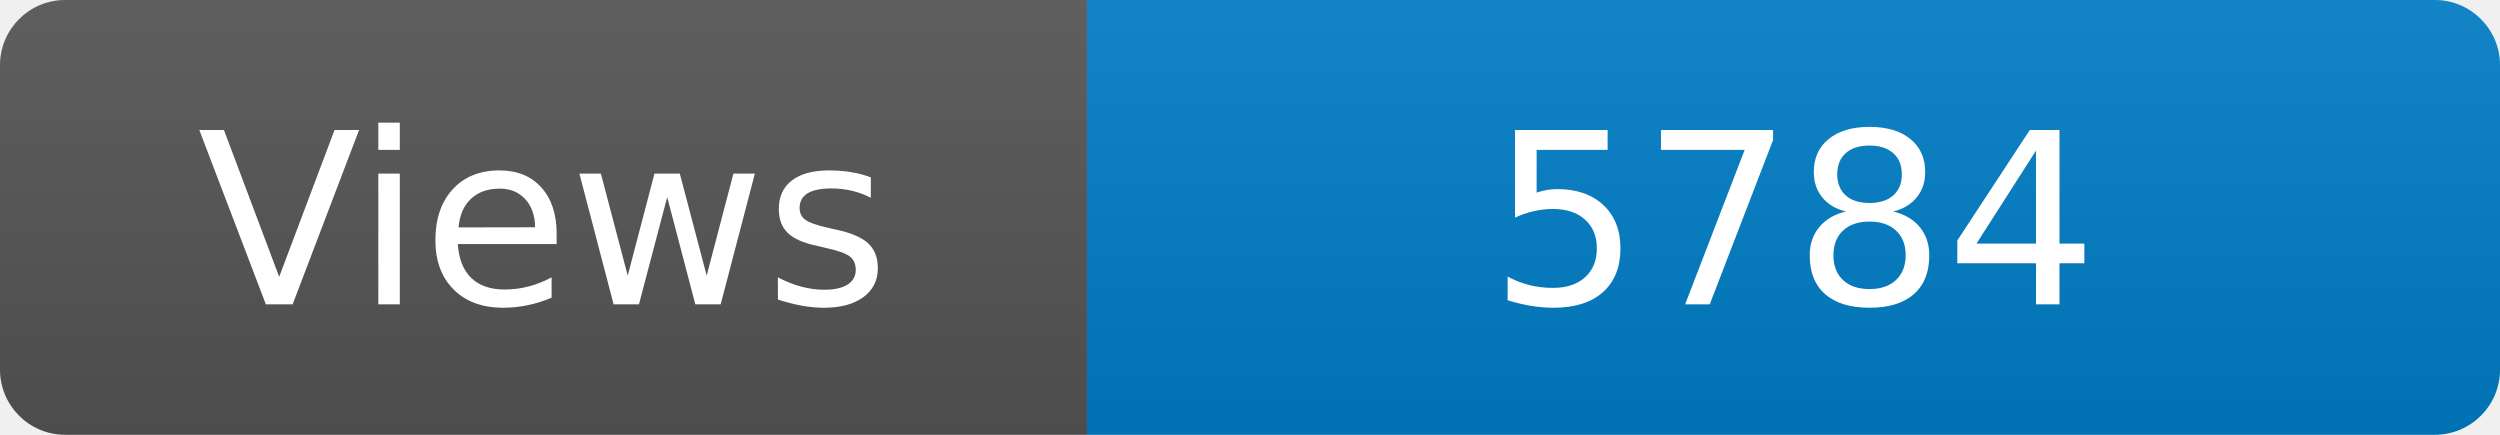
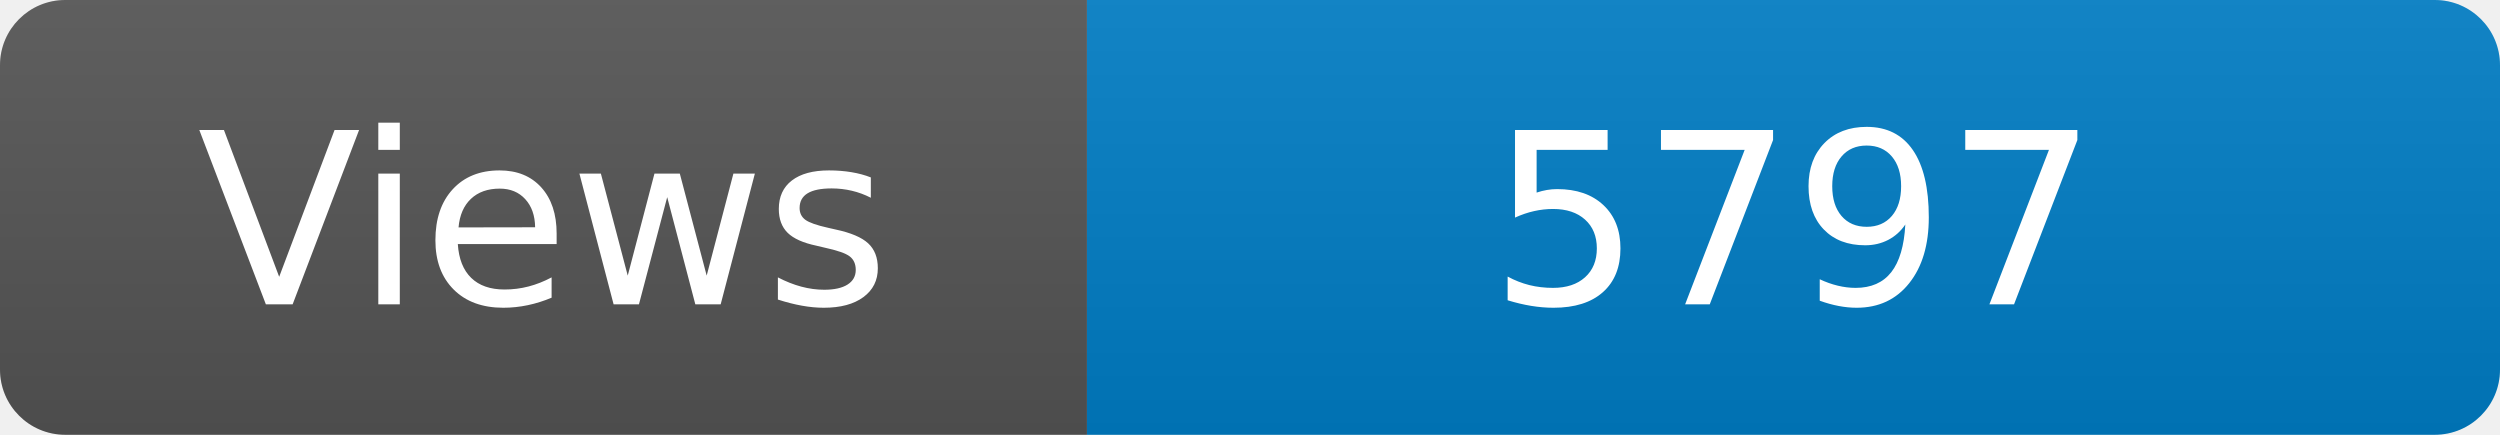
<svg xmlns="http://www.w3.org/2000/svg" width="115" height="20" role="img" aria-label="Maintained?: yes">
  <linearGradient id="s" x2="0" y2="100%">
    <stop offset="0" stop-color="#bbb" stop-opacity=".1" />
    <stop offset="1" stop-opacity=".1" />
  </linearGradient>
  <clipPath id="r">
    <rect width="115" height="20" rx="3" fill="#fff" />
  </clipPath>
  <g clip-path="url(#r)">
    <rect width="50" height="20" fill="#555" />
    <rect x="50" width="160" height="20" fill="#007ec6" />
    <rect width="115" height="20" fill="url(#s)" />
  </g>
  <g fill="#fff" text-anchor="middle" font-family="Verdana,Geneva,DejaVu Sans,sans-serif" font-size="110">
    <text x="250" y="140" transform="scale(.1)" fill="#fff">Views</text>
-     <text x="825" y="140" transform="scale(.1)" fill="#fff">5784</text>
+     <text x="825" y="140" transform="scale(.1)" fill="#fff">5797</text>
  </g>
</svg>
